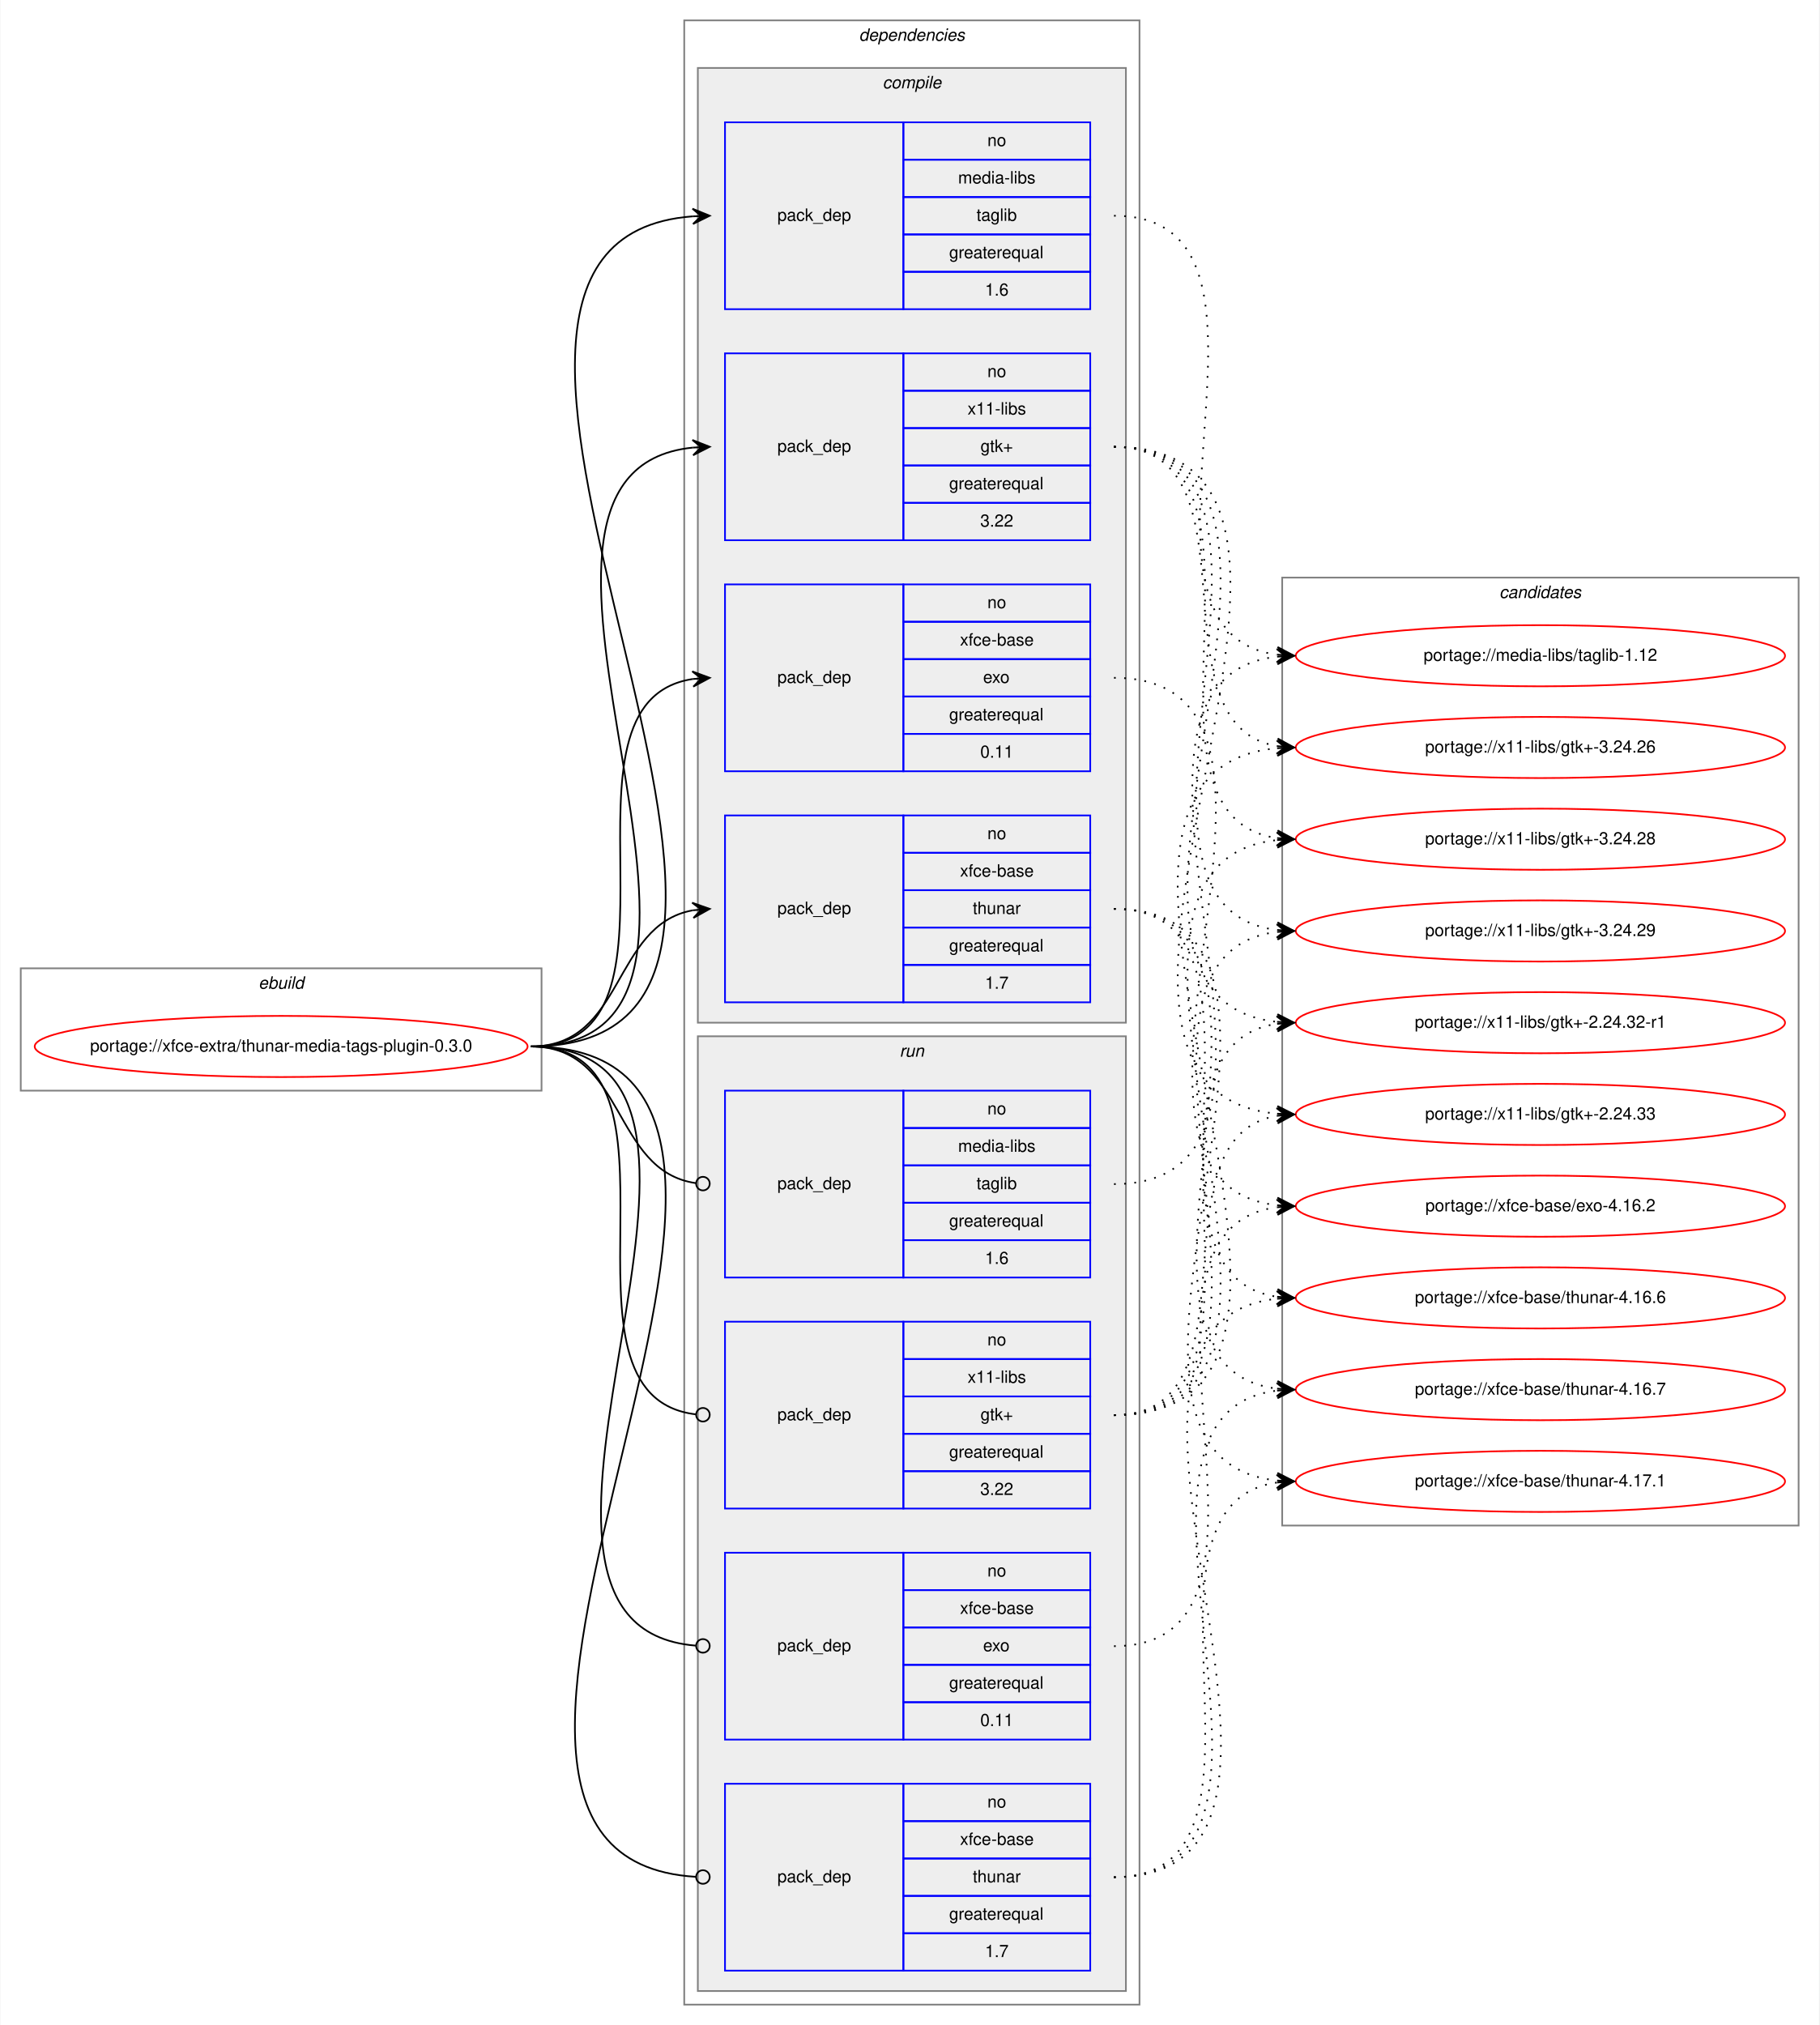
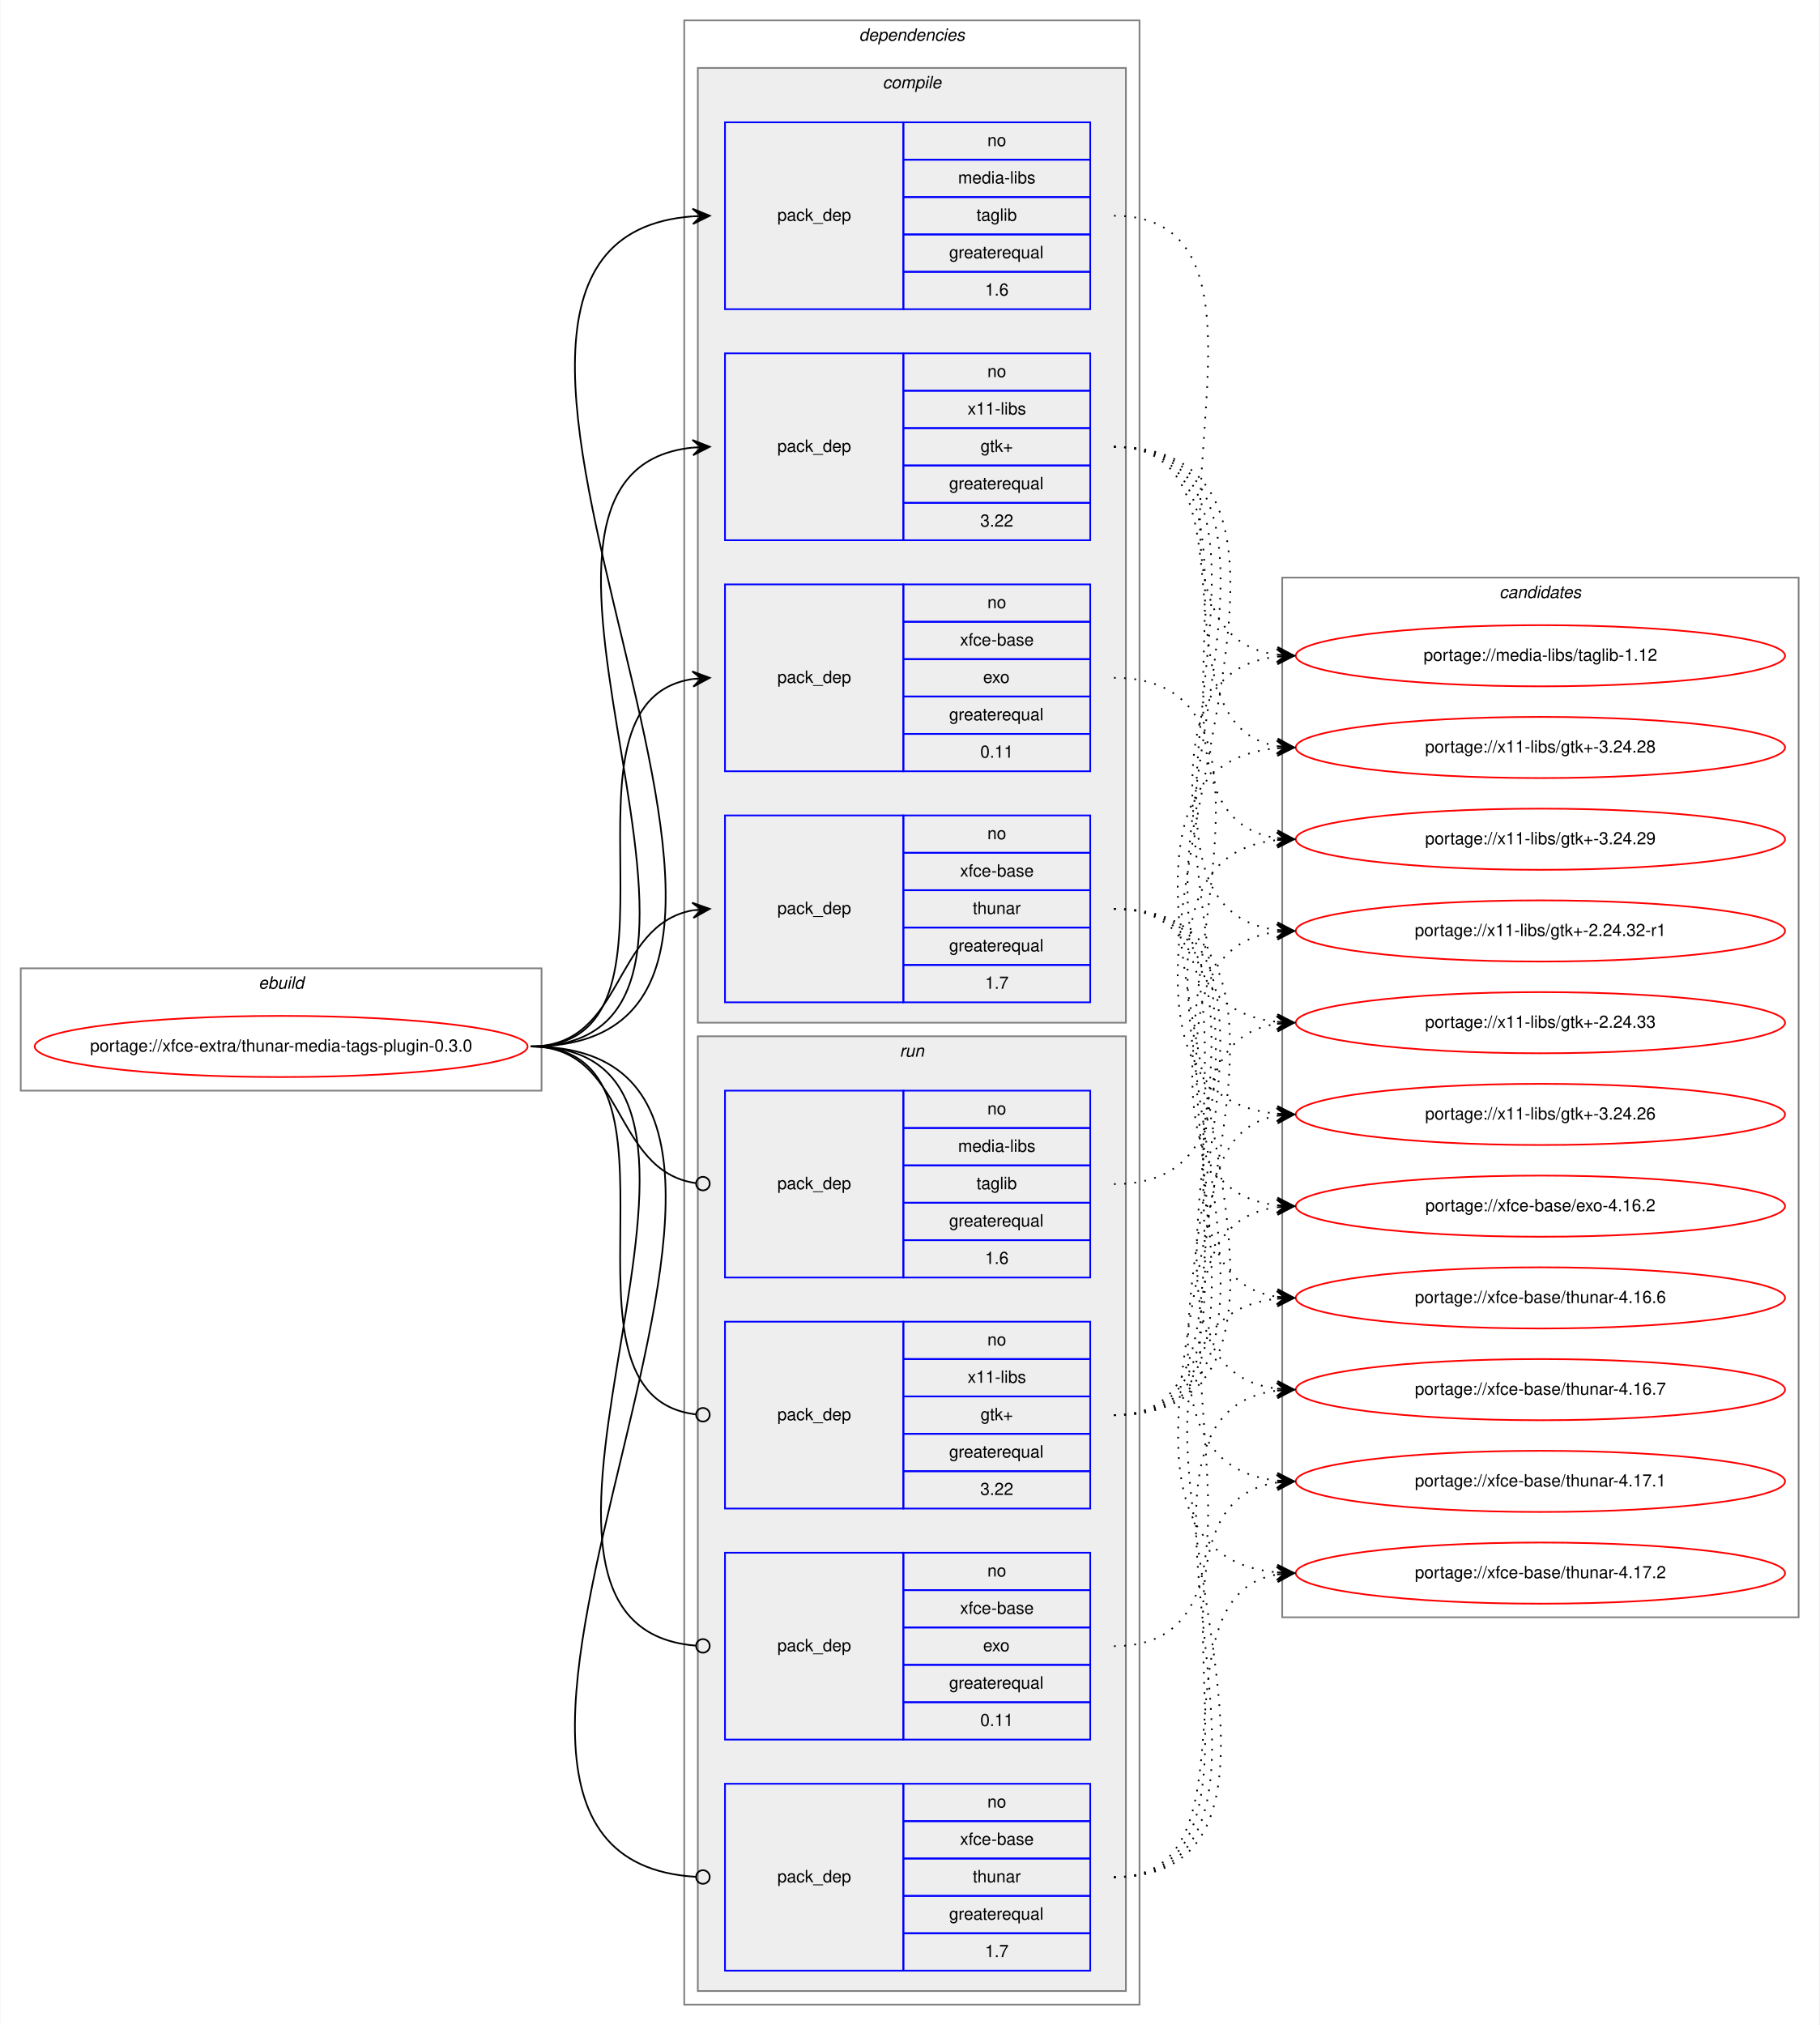
<svg xmlns="http://www.w3.org/2000/svg" xmlns:xlink="http://www.w3.org/1999/xlink" width="1071pt" height="1192pt" viewBox="0.00 0.00 1070.57 1192.00">
  <g id="graph0" class="graph" transform="scale(1 1) rotate(0) translate(4 1188)">
    <polygon fill="white" stroke="transparent" points="-4,4 -4,-1188 1066.57,-1188 1066.57,4 -4,4" />
    <g id="clust1" class="cluster">
      <polygon fill="none" stroke="gray" points="8,-546 8,-618 314.57,-618 314.57,-546 8,-546" />
      <text text-anchor="start" x="147.95" y="-606" font-family="Helvetica,sans-Serif" font-style="italic" font-size="10.00">ebuild</text>
    </g>
    <g id="clust2" class="cluster">
      <polygon fill="none" stroke="gray" points="398.57,-8 398.57,-1176 666.57,-1176 666.57,-8 398.57,-8" />
      <text text-anchor="start" x="501.45" y="-1164" font-family="Helvetica,sans-Serif" font-style="italic" font-size="10.00">dependencies</text>
    </g>
    <g id="clust3" class="cluster">
      <polygon fill="#eeeeee" stroke="gray" points="406.57,-586 406.57,-1148 658.57,-1148 658.57,-586 406.57,-586" />
      <text text-anchor="start" x="515.35" y="-1136" font-family="Helvetica,sans-Serif" font-style="italic" font-size="10.00">compile</text>
    </g>
    <g id="clust9" class="cluster">
      <polygon fill="#eeeeee" stroke="gray" points="406.57,-16 406.57,-578 658.57,-578 658.57,-16 406.57,-16" />
      <text text-anchor="start" x="525.35" y="-566" font-family="Helvetica,sans-Serif" font-style="italic" font-size="10.00">run</text>
    </g>
    <g id="clust14" class="cluster">
-       <polygon fill="none" stroke="gray" points="750.57,-290 750.57,-848 1054.57,-848 1054.57,-290 750.57,-290" />
+       <polygon fill="none" stroke="gray" points="750.57,-236 750.57,-848 1054.57,-848 1054.57,-236 750.57,-236" />
      <text text-anchor="start" x="878.39" y="-836" font-family="Helvetica,sans-Serif" font-style="italic" font-size="10.00">candidates</text>
    </g>
    <g id="node1" class="node">
      <g id="a_node1">
        <a xlink:href="../xfce-extra/thunar-media-tags-plugin-0.3.0.svg" xlink:title="portage://xfce-extra/thunar-media-tags-plugin-0.3.0">
          <ellipse fill="none" stroke="red" cx="161.29" cy="-572" rx="145.07" ry="18" />
          <text text-anchor="middle" x="161.29" y="-569" font-family="Helvetica,sans-Serif" font-size="10.00">portage://xfce-extra/thunar-media-tags-plugin-0.3.0</text>
        </a>
      </g>
    </g>
    <g id="node2" class="node">
      <polygon fill="none" stroke="blue" points="422.57,-1006 422.57,-1116 527.57,-1116 527.57,-1006 422.57,-1006" />
      <text text-anchor="start" x="453.39" y="-1058" font-family="Helvetica,sans-Serif" font-size="10.00">pack_dep</text>
      <polygon fill="none" stroke="blue" points="527.57,-1094 527.57,-1116 637.57,-1116 637.57,-1094 527.57,-1094" />
      <text text-anchor="start" x="577.01" y="-1102" font-family="Helvetica,sans-Serif" font-size="10.00">no</text>
      <polygon fill="none" stroke="blue" points="527.57,-1072 527.57,-1094 637.57,-1094 637.57,-1072 527.57,-1072" />
      <text text-anchor="start" x="559.79" y="-1080" font-family="Helvetica,sans-Serif" font-size="10.00">media-libs</text>
      <polygon fill="none" stroke="blue" points="527.57,-1050 527.57,-1072 637.57,-1072 637.57,-1050 527.57,-1050" />
      <text text-anchor="start" x="570.62" y="-1058" font-family="Helvetica,sans-Serif" font-size="10.00">taglib</text>
      <polygon fill="none" stroke="blue" points="527.57,-1028 527.57,-1050 637.57,-1050 637.57,-1028 527.57,-1028" />
      <text text-anchor="start" x="554.51" y="-1036" font-family="Helvetica,sans-Serif" font-size="10.00">greaterequal</text>
      <polygon fill="none" stroke="blue" points="527.57,-1006 527.57,-1028 637.57,-1028 637.57,-1006 527.57,-1006" />
      <text text-anchor="start" x="575.62" y="-1014" font-family="Helvetica,sans-Serif" font-size="10.00">1.6</text>
    </g>
    <g id="edge1" class="edge">
      <path fill="none" stroke="black" d="M308.29,-572C527.13,-572 201.72,-1045.84 403.56,-1060.65" />
      <polygon fill="black" stroke="black" points="413.57,-1061 403.42,-1065.14 408.57,-1060.82 403.58,-1060.65 403.58,-1060.65 403.58,-1060.65 408.57,-1060.82 403.74,-1056.15 413.57,-1061 413.57,-1061" />
    </g>
    <g id="node3" class="node">
      <polygon fill="none" stroke="blue" points="422.57,-870 422.57,-980 527.57,-980 527.57,-870 422.57,-870" />
      <text text-anchor="start" x="453.39" y="-922" font-family="Helvetica,sans-Serif" font-size="10.00">pack_dep</text>
      <polygon fill="none" stroke="blue" points="527.57,-958 527.57,-980 637.57,-980 637.57,-958 527.57,-958" />
      <text text-anchor="start" x="577.01" y="-966" font-family="Helvetica,sans-Serif" font-size="10.00">no</text>
      <polygon fill="none" stroke="blue" points="527.57,-936 527.57,-958 637.57,-958 637.57,-936 527.57,-936" />
      <text text-anchor="start" x="565.35" y="-944" font-family="Helvetica,sans-Serif" font-size="10.00">x11-libs</text>
      <polygon fill="none" stroke="blue" points="527.57,-914 527.57,-936 637.57,-936 637.57,-914 527.57,-914" />
      <text text-anchor="start" x="572.98" y="-922" font-family="Helvetica,sans-Serif" font-size="10.00">gtk+</text>
      <polygon fill="none" stroke="blue" points="527.57,-892 527.57,-914 637.57,-914 637.57,-892 527.57,-892" />
      <text text-anchor="start" x="554.51" y="-900" font-family="Helvetica,sans-Serif" font-size="10.00">greaterequal</text>
      <polygon fill="none" stroke="blue" points="527.57,-870 527.57,-892 637.57,-892 637.57,-870 527.57,-870" />
      <text text-anchor="start" x="572.84" y="-878" font-family="Helvetica,sans-Serif" font-size="10.00">3.22</text>
    </g>
    <g id="edge2" class="edge">
      <path fill="none" stroke="black" d="M308.29,-572C468.49,-572 259.22,-909.99 403.54,-924.52" />
      <polygon fill="black" stroke="black" points="413.57,-925 403.37,-929.01 408.58,-924.76 403.58,-924.52 403.58,-924.52 403.58,-924.52 408.58,-924.76 403.8,-920.03 413.57,-925 413.57,-925" />
    </g>
    <g id="node4" class="node">
      <polygon fill="none" stroke="blue" points="422.57,-734 422.57,-844 527.57,-844 527.57,-734 422.57,-734" />
      <text text-anchor="start" x="453.39" y="-786" font-family="Helvetica,sans-Serif" font-size="10.00">pack_dep</text>
      <polygon fill="none" stroke="blue" points="527.57,-822 527.57,-844 637.57,-844 637.57,-822 527.57,-822" />
      <text text-anchor="start" x="577.01" y="-830" font-family="Helvetica,sans-Serif" font-size="10.00">no</text>
      <polygon fill="none" stroke="blue" points="527.57,-800 527.57,-822 637.57,-822 637.57,-800 527.57,-800" />
      <text text-anchor="start" x="560.9" y="-808" font-family="Helvetica,sans-Serif" font-size="10.00">xfce-base</text>
      <polygon fill="none" stroke="blue" points="527.57,-778 527.57,-800 637.57,-800 637.57,-778 527.57,-778" />
      <text text-anchor="start" x="574.51" y="-786" font-family="Helvetica,sans-Serif" font-size="10.00">exo</text>
      <polygon fill="none" stroke="blue" points="527.57,-756 527.57,-778 637.57,-778 637.57,-756 527.57,-756" />
      <text text-anchor="start" x="554.51" y="-764" font-family="Helvetica,sans-Serif" font-size="10.00">greaterequal</text>
      <polygon fill="none" stroke="blue" points="527.57,-734 527.57,-756 637.57,-756 637.57,-734 527.57,-734" />
      <text text-anchor="start" x="572.84" y="-742" font-family="Helvetica,sans-Serif" font-size="10.00">0.11</text>
    </g>
    <g id="edge3" class="edge">
      <path fill="none" stroke="black" d="M308.29,-572C411.92,-572 313.38,-774.83 403.59,-788.3" />
      <polygon fill="black" stroke="black" points="413.57,-789 403.28,-792.79 408.58,-788.65 403.59,-788.3 403.59,-788.3 403.59,-788.3 408.58,-788.65 403.91,-783.81 413.57,-789 413.57,-789" />
    </g>
    <g id="node5" class="node">
      <polygon fill="none" stroke="blue" points="422.57,-598 422.57,-708 527.57,-708 527.57,-598 422.57,-598" />
      <text text-anchor="start" x="453.39" y="-650" font-family="Helvetica,sans-Serif" font-size="10.00">pack_dep</text>
      <polygon fill="none" stroke="blue" points="527.57,-686 527.57,-708 637.57,-708 637.57,-686 527.57,-686" />
      <text text-anchor="start" x="577.01" y="-694" font-family="Helvetica,sans-Serif" font-size="10.00">no</text>
      <polygon fill="none" stroke="blue" points="527.57,-664 527.57,-686 637.57,-686 637.57,-664 527.57,-664" />
      <text text-anchor="start" x="560.9" y="-672" font-family="Helvetica,sans-Serif" font-size="10.00">xfce-base</text>
      <polygon fill="none" stroke="blue" points="527.57,-642 527.57,-664 637.57,-664 637.57,-642 527.57,-642" />
      <text text-anchor="start" x="568.4" y="-650" font-family="Helvetica,sans-Serif" font-size="10.00">thunar</text>
      <polygon fill="none" stroke="blue" points="527.57,-620 527.57,-642 637.57,-642 637.57,-620 527.57,-620" />
      <text text-anchor="start" x="554.51" y="-628" font-family="Helvetica,sans-Serif" font-size="10.00">greaterequal</text>
      <polygon fill="none" stroke="blue" points="527.57,-598 527.57,-620 637.57,-620 637.57,-598 527.57,-598" />
      <text text-anchor="start" x="575.62" y="-606" font-family="Helvetica,sans-Serif" font-size="10.00">1.7</text>
    </g>
    <g id="edge4" class="edge">
      <path fill="none" stroke="black" d="M308.29,-572C363.75,-572 355.82,-643.49 403.6,-652.15" />
      <polygon fill="black" stroke="black" points="413.57,-653 403.22,-656.63 408.59,-652.57 403.61,-652.15 403.61,-652.15 403.61,-652.15 408.59,-652.57 403.99,-647.66 413.57,-653 413.57,-653" />
    </g>
    <g id="node6" class="node">
      <polygon fill="none" stroke="blue" points="422.57,-436 422.57,-546 527.57,-546 527.57,-436 422.57,-436" />
      <text text-anchor="start" x="453.39" y="-488" font-family="Helvetica,sans-Serif" font-size="10.00">pack_dep</text>
      <polygon fill="none" stroke="blue" points="527.57,-524 527.57,-546 637.57,-546 637.57,-524 527.57,-524" />
      <text text-anchor="start" x="577.01" y="-532" font-family="Helvetica,sans-Serif" font-size="10.00">no</text>
      <polygon fill="none" stroke="blue" points="527.57,-502 527.57,-524 637.57,-524 637.57,-502 527.57,-502" />
      <text text-anchor="start" x="559.79" y="-510" font-family="Helvetica,sans-Serif" font-size="10.00">media-libs</text>
      <polygon fill="none" stroke="blue" points="527.57,-480 527.57,-502 637.57,-502 637.57,-480 527.57,-480" />
      <text text-anchor="start" x="570.62" y="-488" font-family="Helvetica,sans-Serif" font-size="10.00">taglib</text>
      <polygon fill="none" stroke="blue" points="527.57,-458 527.57,-480 637.57,-480 637.57,-458 527.57,-458" />
      <text text-anchor="start" x="554.51" y="-466" font-family="Helvetica,sans-Serif" font-size="10.00">greaterequal</text>
      <polygon fill="none" stroke="blue" points="527.57,-436 527.57,-458 637.57,-458 637.57,-436 527.57,-436" />
      <text text-anchor="start" x="575.62" y="-444" font-family="Helvetica,sans-Serif" font-size="10.00">1.6</text>
    </g>
    <g id="edge5" class="edge">
      <path fill="none" stroke="black" d="M308.29,-572C364.44,-572 355.61,-498.72 405.42,-491.56" />
      <ellipse fill="none" stroke="black" cx="409.58" cy="-491.27" rx="4" ry="4" />
    </g>
    <g id="node7" class="node">
      <polygon fill="none" stroke="blue" points="422.57,-300 422.57,-410 527.57,-410 527.57,-300 422.57,-300" />
      <text text-anchor="start" x="453.39" y="-352" font-family="Helvetica,sans-Serif" font-size="10.00">pack_dep</text>
      <polygon fill="none" stroke="blue" points="527.57,-388 527.57,-410 637.57,-410 637.57,-388 527.57,-388" />
      <text text-anchor="start" x="577.01" y="-396" font-family="Helvetica,sans-Serif" font-size="10.00">no</text>
      <polygon fill="none" stroke="blue" points="527.57,-366 527.57,-388 637.57,-388 637.57,-366 527.57,-366" />
      <text text-anchor="start" x="565.35" y="-374" font-family="Helvetica,sans-Serif" font-size="10.00">x11-libs</text>
      <polygon fill="none" stroke="blue" points="527.57,-344 527.57,-366 637.57,-366 637.57,-344 527.57,-344" />
      <text text-anchor="start" x="572.98" y="-352" font-family="Helvetica,sans-Serif" font-size="10.00">gtk+</text>
      <polygon fill="none" stroke="blue" points="527.57,-322 527.57,-344 637.57,-344 637.57,-322 527.57,-322" />
      <text text-anchor="start" x="554.51" y="-330" font-family="Helvetica,sans-Serif" font-size="10.00">greaterequal</text>
      <polygon fill="none" stroke="blue" points="527.57,-300 527.57,-322 637.57,-322 637.57,-300 527.57,-300" />
      <text text-anchor="start" x="572.84" y="-308" font-family="Helvetica,sans-Serif" font-size="10.00">3.22</text>
    </g>
    <g id="edge6" class="edge">
      <path fill="none" stroke="black" d="M308.29,-572C412.66,-572 311.98,-366.29 405.53,-355.44" />
      <ellipse fill="none" stroke="black" cx="409.58" cy="-355.22" rx="4" ry="4" />
    </g>
    <g id="node8" class="node">
      <polygon fill="none" stroke="blue" points="422.57,-164 422.57,-274 527.57,-274 527.57,-164 422.57,-164" />
      <text text-anchor="start" x="453.39" y="-216" font-family="Helvetica,sans-Serif" font-size="10.00">pack_dep</text>
      <polygon fill="none" stroke="blue" points="527.57,-252 527.57,-274 637.57,-274 637.57,-252 527.57,-252" />
      <text text-anchor="start" x="577.01" y="-260" font-family="Helvetica,sans-Serif" font-size="10.00">no</text>
      <polygon fill="none" stroke="blue" points="527.57,-230 527.57,-252 637.57,-252 637.57,-230 527.57,-230" />
      <text text-anchor="start" x="560.9" y="-238" font-family="Helvetica,sans-Serif" font-size="10.00">xfce-base</text>
      <polygon fill="none" stroke="blue" points="527.57,-208 527.57,-230 637.57,-230 637.57,-208 527.57,-208" />
      <text text-anchor="start" x="574.51" y="-216" font-family="Helvetica,sans-Serif" font-size="10.00">exo</text>
      <polygon fill="none" stroke="blue" points="527.57,-186 527.57,-208 637.57,-208 637.57,-186 527.57,-186" />
      <text text-anchor="start" x="554.51" y="-194" font-family="Helvetica,sans-Serif" font-size="10.00">greaterequal</text>
      <polygon fill="none" stroke="blue" points="527.57,-164 527.57,-186 637.57,-186 637.57,-164 527.57,-164" />
      <text text-anchor="start" x="572.84" y="-172" font-family="Helvetica,sans-Serif" font-size="10.00">0.11</text>
    </g>
    <g id="edge7" class="edge">
      <path fill="none" stroke="black" d="M308.29,-572C469.13,-572 257.54,-231.3 405.29,-219.32" />
      <ellipse fill="none" stroke="black" cx="409.57" cy="-219.16" rx="4" ry="4" />
    </g>
    <g id="node9" class="node">
      <polygon fill="none" stroke="blue" points="422.57,-28 422.57,-138 527.57,-138 527.57,-28 422.57,-28" />
      <text text-anchor="start" x="453.39" y="-80" font-family="Helvetica,sans-Serif" font-size="10.00">pack_dep</text>
      <polygon fill="none" stroke="blue" points="527.57,-116 527.57,-138 637.57,-138 637.57,-116 527.57,-116" />
      <text text-anchor="start" x="577.01" y="-124" font-family="Helvetica,sans-Serif" font-size="10.00">no</text>
      <polygon fill="none" stroke="blue" points="527.57,-94 527.57,-116 637.57,-116 637.57,-94 527.57,-94" />
      <text text-anchor="start" x="560.9" y="-102" font-family="Helvetica,sans-Serif" font-size="10.00">xfce-base</text>
      <polygon fill="none" stroke="blue" points="527.57,-72 527.57,-94 637.57,-94 637.57,-72 527.57,-72" />
      <text text-anchor="start" x="568.4" y="-80" font-family="Helvetica,sans-Serif" font-size="10.00">thunar</text>
      <polygon fill="none" stroke="blue" points="527.57,-50 527.57,-72 637.57,-72 637.57,-50 527.57,-50" />
      <text text-anchor="start" x="554.51" y="-58" font-family="Helvetica,sans-Serif" font-size="10.00">greaterequal</text>
      <polygon fill="none" stroke="blue" points="527.57,-28 527.57,-50 637.57,-50 637.57,-28 527.57,-28" />
      <text text-anchor="start" x="575.62" y="-36" font-family="Helvetica,sans-Serif" font-size="10.00">1.7</text>
    </g>
    <g id="edge8" class="edge">
      <path fill="none" stroke="black" d="M308.29,-572C527.78,-572 199.78,-95.34 405.37,-83.23" />
      <ellipse fill="none" stroke="black" cx="409.57" cy="-83.11" rx="4" ry="4" />
    </g>
    <g id="node10" class="node">
      <g id="a_node10">
        <a xlink:href="../media-libs/taglib-1.12.svg" xlink:title="portage://media-libs/taglib-1.12">
          <ellipse fill="none" stroke="red" cx="902.57" cy="-802" rx="144" ry="18" />
          <text text-anchor="middle" x="902.57" y="-799" font-family="Helvetica,sans-Serif" font-size="10.00">portage://media-libs/taglib-1.12</text>
        </a>
      </g>
    </g>
    <g id="edge9" class="edge">
      <path fill="none" stroke="black" stroke-dasharray="1,5" d="M651.57,-1061C772.3,-1061 641.33,-816.95 747.31,-802.65" />
      <polygon fill="black" stroke="black" points="757.57,-802 747.88,-807.13 752.58,-802.32 747.59,-802.64 747.59,-802.64 747.59,-802.64 752.58,-802.32 747.3,-798.15 757.57,-802 757.57,-802" />
    </g>
    <g id="node11" class="node">
      <g id="a_node11">
        <a xlink:href="../x11-libs/gtk+-2.24.32-r1.svg" xlink:title="portage://x11-libs/gtk+-2.24.32-r1">
-           <ellipse fill="none" stroke="red" cx="902.57" cy="-586" rx="144" ry="18" />
-           <text text-anchor="middle" x="902.57" y="-583" font-family="Helvetica,sans-Serif" font-size="10.00">portage://x11-libs/gtk+-2.24.32-r1</text>
+           <ellipse fill="none" stroke="red" cx="902.57" cy="-640" rx="144" ry="18" />
+           <text text-anchor="middle" x="902.57" y="-637" font-family="Helvetica,sans-Serif" font-size="10.00">portage://x11-libs/gtk+-2.24.32-r1</text>
        </a>
      </g>
    </g>
    <g id="edge10" class="edge">
-       <path fill="none" stroke="black" stroke-dasharray="1,5" d="M651.57,-925C805.88,-925 608.95,-601.06 747.48,-586.51" />
-       <polygon fill="black" stroke="black" points="757.57,-586 747.81,-590.99 752.58,-586.25 747.58,-586.5 747.58,-586.5 747.58,-586.5 752.58,-586.25 747.36,-582.01 757.57,-586 757.57,-586" />
+       <path fill="none" stroke="black" stroke-dasharray="1,5" d="M651.57,-925C783.15,-925 630.88,-654.83 747.49,-640.58" />
+       <polygon fill="black" stroke="black" points="757.57,-640 747.85,-645.07 752.58,-640.29 747.59,-640.58 747.59,-640.58 747.59,-640.58 752.58,-640.29 747.33,-636.09 757.57,-640 757.57,-640" />
    </g>
    <g id="node12" class="node">
      <g id="a_node12">
        <a xlink:href="../x11-libs/gtk+-2.24.33.svg" xlink:title="portage://x11-libs/gtk+-2.24.33">
-           <ellipse fill="none" stroke="red" cx="902.57" cy="-532" rx="144" ry="18" />
-           <text text-anchor="middle" x="902.57" y="-529" font-family="Helvetica,sans-Serif" font-size="10.00">portage://x11-libs/gtk+-2.24.33</text>
+           <ellipse fill="none" stroke="red" cx="902.57" cy="-586" rx="144" ry="18" />
+           <text text-anchor="middle" x="902.57" y="-583" font-family="Helvetica,sans-Serif" font-size="10.00">portage://x11-libs/gtk+-2.24.33</text>
        </a>
      </g>
    </g>
    <g id="edge11" class="edge">
-       <path fill="none" stroke="black" stroke-dasharray="1,5" d="M651.57,-925C828.95,-925 586.49,-547.2 747.46,-532.44" />
-       <polygon fill="black" stroke="black" points="757.57,-532 747.78,-536.93 752.57,-532.22 747.58,-532.44 747.58,-532.44 747.58,-532.44 752.57,-532.22 747.38,-527.94 757.57,-532 757.57,-532" />
+       <path fill="none" stroke="black" stroke-dasharray="1,5" d="M651.57,-925C805.88,-925 608.95,-601.06 747.48,-586.51" />
+       <polygon fill="black" stroke="black" points="757.57,-586 747.81,-590.99 752.58,-586.25 747.58,-586.5 747.58,-586.5 747.58,-586.5 752.58,-586.25 747.36,-582.01 757.57,-586 757.57,-586" />
    </g>
    <g id="node13" class="node">
      <g id="a_node13">
        <a xlink:href="../x11-libs/gtk+-3.24.26.svg" xlink:title="portage://x11-libs/gtk+-3.24.26">
-           <ellipse fill="none" stroke="red" cx="902.57" cy="-748" rx="144" ry="18" />
-           <text text-anchor="middle" x="902.57" y="-745" font-family="Helvetica,sans-Serif" font-size="10.00">portage://x11-libs/gtk+-3.24.26</text>
+           <ellipse fill="none" stroke="red" cx="902.57" cy="-532" rx="144" ry="18" />
+           <text text-anchor="middle" x="902.57" y="-529" font-family="Helvetica,sans-Serif" font-size="10.00">portage://x11-libs/gtk+-3.24.26</text>
        </a>
      </g>
    </g>
    <g id="edge12" class="edge">
-       <path fill="none" stroke="black" stroke-dasharray="1,5" d="M651.57,-925C739.68,-925 671.66,-761.56 747.58,-748.79" />
-       <polygon fill="black" stroke="black" points="757.57,-748 747.96,-753.27 752.59,-748.39 747.6,-748.79 747.6,-748.79 747.6,-748.79 752.59,-748.39 747.25,-744.3 757.57,-748 757.57,-748" />
+       <path fill="none" stroke="black" stroke-dasharray="1,5" d="M651.57,-925C828.95,-925 586.49,-547.2 747.46,-532.44" />
+       <polygon fill="black" stroke="black" points="757.57,-532 747.78,-536.93 752.57,-532.22 747.58,-532.44 747.58,-532.44 747.58,-532.44 752.57,-532.22 747.38,-527.94 757.57,-532 757.57,-532" />
    </g>
    <g id="node14" class="node">
      <g id="a_node14">
        <a xlink:href="../x11-libs/gtk+-3.24.28.svg" xlink:title="portage://x11-libs/gtk+-3.24.28">
-           <ellipse fill="none" stroke="red" cx="902.57" cy="-694" rx="144" ry="18" />
-           <text text-anchor="middle" x="902.57" y="-691" font-family="Helvetica,sans-Serif" font-size="10.00">portage://x11-libs/gtk+-3.24.28</text>
+           <ellipse fill="none" stroke="red" cx="902.57" cy="-748" rx="144" ry="18" />
+           <text text-anchor="middle" x="902.57" y="-745" font-family="Helvetica,sans-Serif" font-size="10.00">portage://x11-libs/gtk+-3.24.28</text>
        </a>
      </g>
    </g>
    <g id="edge13" class="edge">
-       <path fill="none" stroke="black" stroke-dasharray="1,5" d="M651.57,-925C760.89,-925 652.1,-708.65 747.36,-694.7" />
-       <polygon fill="black" stroke="black" points="757.57,-694 747.9,-699.18 752.58,-694.34 747.59,-694.69 747.59,-694.69 747.59,-694.69 752.58,-694.34 747.28,-690.2 757.57,-694 757.57,-694" />
+       <path fill="none" stroke="black" stroke-dasharray="1,5" d="M651.57,-925C739.68,-925 671.66,-761.56 747.58,-748.79" />
+       <polygon fill="black" stroke="black" points="757.57,-748 747.96,-753.27 752.59,-748.39 747.6,-748.79 747.6,-748.79 747.6,-748.79 752.59,-748.39 747.25,-744.3 757.57,-748 757.57,-748" />
    </g>
    <g id="node15" class="node">
      <g id="a_node15">
        <a xlink:href="../x11-libs/gtk+-3.24.29.svg" xlink:title="portage://x11-libs/gtk+-3.24.29">
-           <ellipse fill="none" stroke="red" cx="902.57" cy="-640" rx="144" ry="18" />
-           <text text-anchor="middle" x="902.57" y="-637" font-family="Helvetica,sans-Serif" font-size="10.00">portage://x11-libs/gtk+-3.24.29</text>
+           <ellipse fill="none" stroke="red" cx="902.57" cy="-694" rx="144" ry="18" />
+           <text text-anchor="middle" x="902.57" y="-691" font-family="Helvetica,sans-Serif" font-size="10.00">portage://x11-libs/gtk+-3.24.29</text>
        </a>
      </g>
    </g>
    <g id="edge14" class="edge">
-       <path fill="none" stroke="black" stroke-dasharray="1,5" d="M651.57,-925C783.15,-925 630.88,-654.83 747.49,-640.58" />
-       <polygon fill="black" stroke="black" points="757.57,-640 747.85,-645.07 752.58,-640.29 747.59,-640.58 747.59,-640.58 747.59,-640.58 752.58,-640.29 747.33,-636.09 757.57,-640 757.57,-640" />
+       <path fill="none" stroke="black" stroke-dasharray="1,5" d="M651.57,-925C760.89,-925 652.1,-708.65 747.36,-694.7" />
+       <polygon fill="black" stroke="black" points="757.57,-694 747.9,-699.18 752.58,-694.34 747.59,-694.69 747.59,-694.69 747.59,-694.69 752.58,-694.34 747.28,-690.2 757.57,-694 757.57,-694" />
    </g>
    <g id="node16" class="node">
      <g id="a_node16">
        <a xlink:href="../xfce-base/exo-4.16.2.svg" xlink:title="portage://xfce-base/exo-4.16.2">
          <ellipse fill="none" stroke="red" cx="902.57" cy="-478" rx="144" ry="18" />
          <text text-anchor="middle" x="902.57" y="-475" font-family="Helvetica,sans-Serif" font-size="10.00">portage://xfce-base/exo-4.16.2</text>
        </a>
      </g>
    </g>
    <g id="edge15" class="edge">
      <path fill="none" stroke="black" stroke-dasharray="1,5" d="M651.57,-789C794.04,-789 620.43,-493 747.46,-478.55" />
      <polygon fill="black" stroke="black" points="757.57,-478 747.83,-483.03 752.58,-478.27 747.58,-478.54 747.58,-478.54 747.58,-478.54 752.58,-478.27 747.34,-474.05 757.57,-478 757.57,-478" />
    </g>
    <g id="node17" class="node">
      <g id="a_node17">
        <a xlink:href="../xfce-base/thunar-4.16.6.svg" xlink:title="portage://xfce-base/thunar-4.16.6">
          <ellipse fill="none" stroke="red" cx="902.57" cy="-424" rx="144" ry="18" />
          <text text-anchor="middle" x="902.57" y="-421" font-family="Helvetica,sans-Serif" font-size="10.00">portage://xfce-base/thunar-4.16.6</text>
        </a>
      </g>
    </g>
    <g id="edge16" class="edge">
      <path fill="none" stroke="black" stroke-dasharray="1,5" d="M651.57,-653C760.11,-653 652.8,-438.52 747.43,-424.7" />
      <polygon fill="black" stroke="black" points="757.57,-424 747.9,-429.18 752.58,-424.34 747.59,-424.69 747.59,-424.69 747.59,-424.69 752.58,-424.34 747.28,-420.2 757.57,-424 757.57,-424" />
    </g>
    <g id="node18" class="node">
      <g id="a_node18">
        <a xlink:href="../xfce-base/thunar-4.16.7.svg" xlink:title="portage://xfce-base/thunar-4.16.7">
          <ellipse fill="none" stroke="red" cx="902.57" cy="-370" rx="144" ry="18" />
          <text text-anchor="middle" x="902.57" y="-367" font-family="Helvetica,sans-Serif" font-size="10.00">portage://xfce-base/thunar-4.16.7</text>
        </a>
      </g>
    </g>
    <g id="edge17" class="edge">
      <path fill="none" stroke="black" stroke-dasharray="1,5" d="M651.57,-653C782.34,-653 631.63,-384.73 747.55,-370.58" />
      <polygon fill="black" stroke="black" points="757.57,-370 747.85,-375.07 752.58,-370.29 747.59,-370.58 747.59,-370.58 747.59,-370.58 752.58,-370.29 747.33,-366.09 757.57,-370 757.57,-370" />
    </g>
    <g id="node19" class="node">
      <g id="a_node19">
        <a xlink:href="../xfce-base/thunar-4.17.1.svg" xlink:title="portage://xfce-base/thunar-4.17.1">
          <ellipse fill="none" stroke="red" cx="902.57" cy="-316" rx="144" ry="18" />
          <text text-anchor="middle" x="902.57" y="-313" font-family="Helvetica,sans-Serif" font-size="10.00">portage://xfce-base/thunar-4.17.1</text>
        </a>
      </g>
    </g>
    <g id="edge18" class="edge">
      <path fill="none" stroke="black" stroke-dasharray="1,5" d="M651.57,-653C805.06,-653 609.72,-330.97 747.53,-316.5" />
      <polygon fill="black" stroke="black" points="757.57,-316 747.81,-320.99 752.58,-316.25 747.58,-316.5 747.58,-316.5 747.58,-316.5 752.58,-316.25 747.36,-312.01 757.57,-316 757.57,-316" />
    </g>
+     <g id="node20" class="node">
+       <g id="a_node20">
+         <a xlink:href="../xfce-base/thunar-4.17.2.svg" xlink:title="portage://xfce-base/thunar-4.17.2">
+           <ellipse fill="none" stroke="red" cx="902.57" cy="-262" rx="144" ry="18" />
+           <text text-anchor="middle" x="902.57" y="-259" font-family="Helvetica,sans-Serif" font-size="10.00">portage://xfce-base/thunar-4.17.2</text>
+         </a>
+       </g>
+     </g>
    <g id="edge19" class="edge">
+       <path fill="none" stroke="black" stroke-dasharray="1,5" d="M651.57,-653C828.1,-653 587.28,-277.12 747.51,-262.44" />
+       <polygon fill="black" stroke="black" points="757.57,-262 747.78,-266.93 752.57,-262.22 747.58,-262.44 747.58,-262.44 747.58,-262.44 752.57,-262.22 747.38,-257.94 757.57,-262 757.57,-262" />
+     </g>
+     <g id="edge20" class="edge">
      <path fill="none" stroke="black" stroke-dasharray="1,5" d="M651.57,-491C794.04,-491 620.43,-787 747.46,-801.45" />
      <polygon fill="black" stroke="black" points="757.57,-802 747.34,-805.95 752.58,-801.73 747.58,-801.46 747.58,-801.46 747.58,-801.46 752.58,-801.73 747.83,-796.97 757.57,-802 757.57,-802" />
    </g>
-     <g id="edge20" class="edge">
+     <g id="edge21" class="edge">
+       <path fill="none" stroke="black" stroke-dasharray="1,5" d="M651.57,-355C783.15,-355 630.88,-625.17 747.49,-639.42" />
+       <polygon fill="black" stroke="black" points="757.57,-640 747.33,-643.91 752.58,-639.71 747.59,-639.42 747.59,-639.42 747.59,-639.42 752.58,-639.71 747.85,-634.93 757.57,-640 757.57,-640" />
+     </g>
+     <g id="edge22" class="edge">
      <path fill="none" stroke="black" stroke-dasharray="1,5" d="M651.57,-355C760.89,-355 652.1,-571.35 747.36,-585.3" />
      <polygon fill="black" stroke="black" points="757.57,-586 747.28,-589.8 752.58,-585.66 747.59,-585.31 747.59,-585.31 747.59,-585.31 752.58,-585.66 747.9,-580.82 757.57,-586 757.57,-586" />
    </g>
-     <g id="edge21" class="edge">
+     <g id="edge23" class="edge">
      <path fill="none" stroke="black" stroke-dasharray="1,5" d="M651.57,-355C739.68,-355 671.66,-518.44 747.58,-531.21" />
      <polygon fill="black" stroke="black" points="757.57,-532 747.25,-535.7 752.59,-531.61 747.6,-531.21 747.6,-531.21 747.6,-531.21 752.59,-531.61 747.96,-526.73 757.57,-532 757.57,-532" />
    </g>
-     <g id="edge22" class="edge">
+     <g id="edge24" class="edge">
      <path fill="none" stroke="black" stroke-dasharray="1,5" d="M651.57,-355C828.95,-355 586.49,-732.8 747.46,-747.56" />
      <polygon fill="black" stroke="black" points="757.57,-748 747.38,-752.06 752.57,-747.78 747.58,-747.56 747.58,-747.56 747.58,-747.56 752.57,-747.78 747.78,-743.07 757.57,-748 757.57,-748" />
    </g>
-     <g id="edge23" class="edge">
+     <g id="edge25" class="edge">
      <path fill="none" stroke="black" stroke-dasharray="1,5" d="M651.57,-355C805.88,-355 608.95,-678.94 747.48,-693.49" />
      <polygon fill="black" stroke="black" points="757.57,-694 747.36,-697.99 752.58,-693.75 747.58,-693.5 747.58,-693.5 747.58,-693.5 752.58,-693.75 747.81,-689.01 757.57,-694 757.57,-694" />
    </g>
-     <g id="edge24" class="edge">
-       <path fill="none" stroke="black" stroke-dasharray="1,5" d="M651.57,-355C783.15,-355 630.88,-625.17 747.49,-639.42" />
-       <polygon fill="black" stroke="black" points="757.57,-640 747.33,-643.91 752.58,-639.71 747.59,-639.42 747.59,-639.42 747.59,-639.42 752.58,-639.71 747.85,-634.93 757.57,-640 757.57,-640" />
-     </g>
-     <g id="edge25" class="edge">
+     <g id="edge26" class="edge">
      <path fill="none" stroke="black" stroke-dasharray="1,5" d="M651.57,-219C772.3,-219 641.33,-463.05 747.31,-477.35" />
      <polygon fill="black" stroke="black" points="757.57,-478 747.3,-481.85 752.58,-477.68 747.59,-477.36 747.59,-477.36 747.59,-477.36 752.58,-477.68 747.88,-472.87 757.57,-478 757.57,-478" />
    </g>
-     <g id="edge26" class="edge">
+     <g id="edge27" class="edge">
      <path fill="none" stroke="black" stroke-dasharray="1,5" d="M651.57,-83C806.71,-83 608.17,-408.85 747.43,-423.49" />
      <polygon fill="black" stroke="black" points="757.57,-424 747.36,-427.99 752.58,-423.75 747.58,-423.5 747.58,-423.5 747.58,-423.5 752.58,-423.75 747.81,-419 757.57,-424 757.57,-424" />
    </g>
-     <g id="edge27" class="edge">
+     <g id="edge28" class="edge">
      <path fill="none" stroke="black" stroke-dasharray="1,5" d="M651.57,-83C783.96,-83 630.13,-355.06 747.43,-369.41" />
      <polygon fill="black" stroke="black" points="757.57,-370 747.33,-373.91 752.58,-369.71 747.59,-369.42 747.59,-369.42 747.59,-369.42 752.58,-369.71 747.85,-364.93 757.57,-370 757.57,-370" />
    </g>
-     <g id="edge28" class="edge">
+     <g id="edge29" class="edge">
      <path fill="none" stroke="black" stroke-dasharray="1,5" d="M651.57,-83C761.78,-83 651.17,-301.67 747.58,-315.33" />
      <polygon fill="black" stroke="black" points="757.57,-316 747.29,-319.82 752.58,-315.67 747.59,-315.33 747.59,-315.33 747.59,-315.33 752.58,-315.67 747.89,-310.84 757.57,-316 757.57,-316" />
    </g>
+     <g id="edge30" class="edge">
+       <path fill="none" stroke="black" stroke-dasharray="1,5" d="M651.57,-83C740.42,-83 671.02,-248.29 747.5,-261.2" />
+       <polygon fill="black" stroke="black" points="757.57,-262 747.25,-265.7 752.59,-261.6 747.6,-261.21 747.6,-261.21 747.6,-261.21 752.59,-261.6 747.96,-256.72 757.57,-262 757.57,-262" />
+     </g>
  </g>
</svg>
